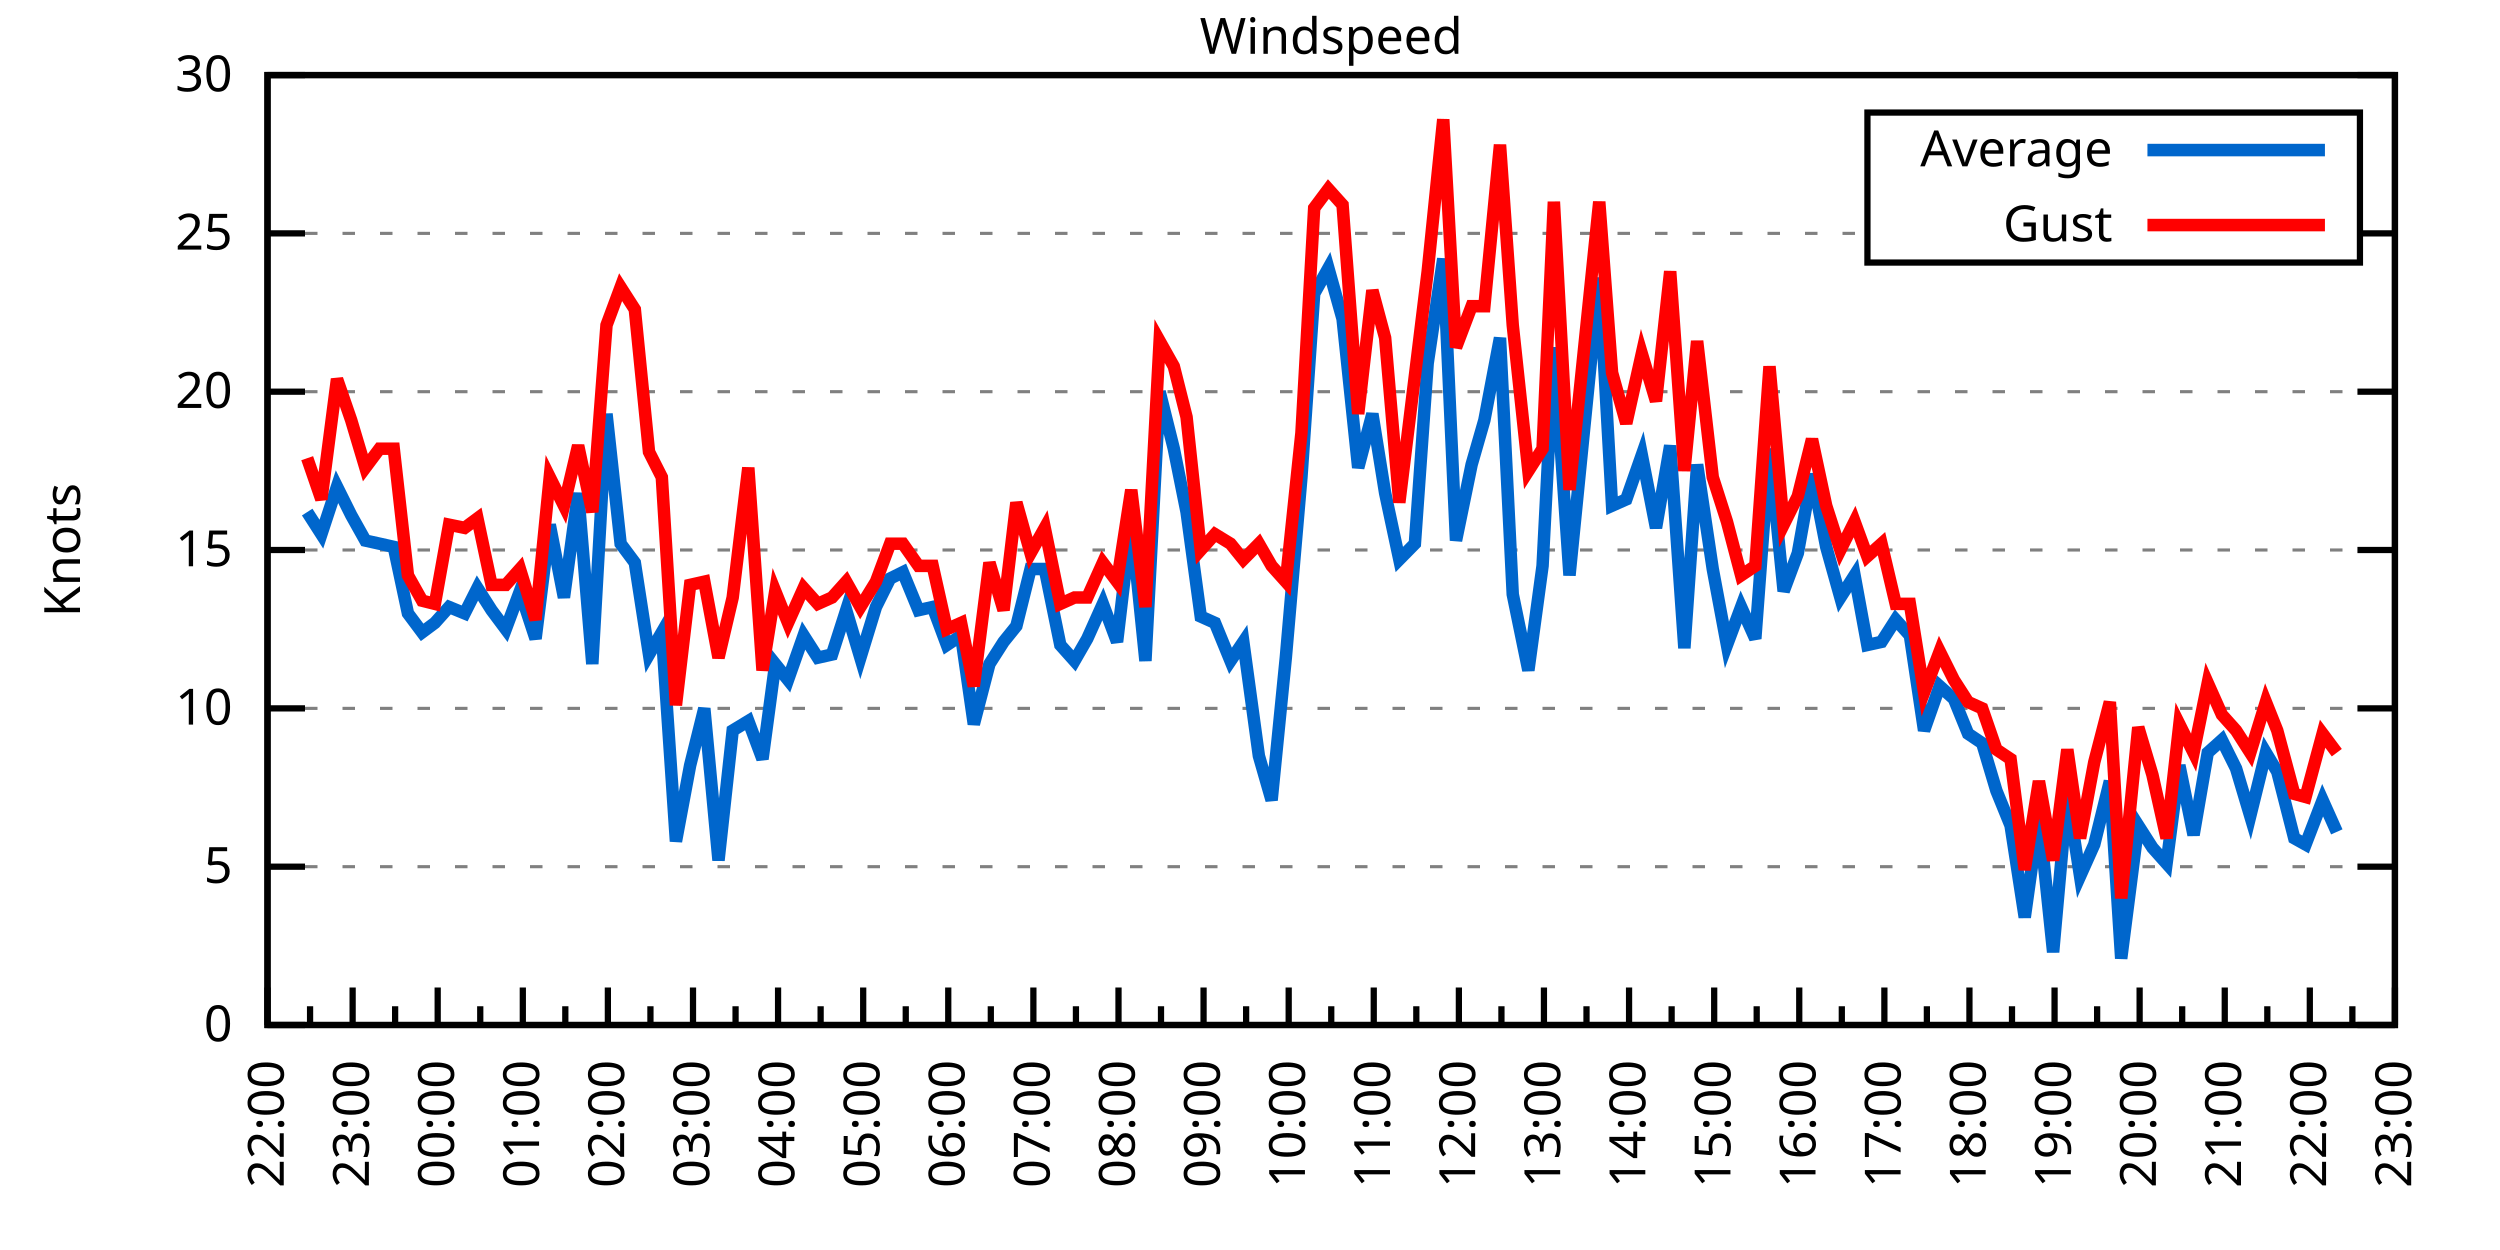
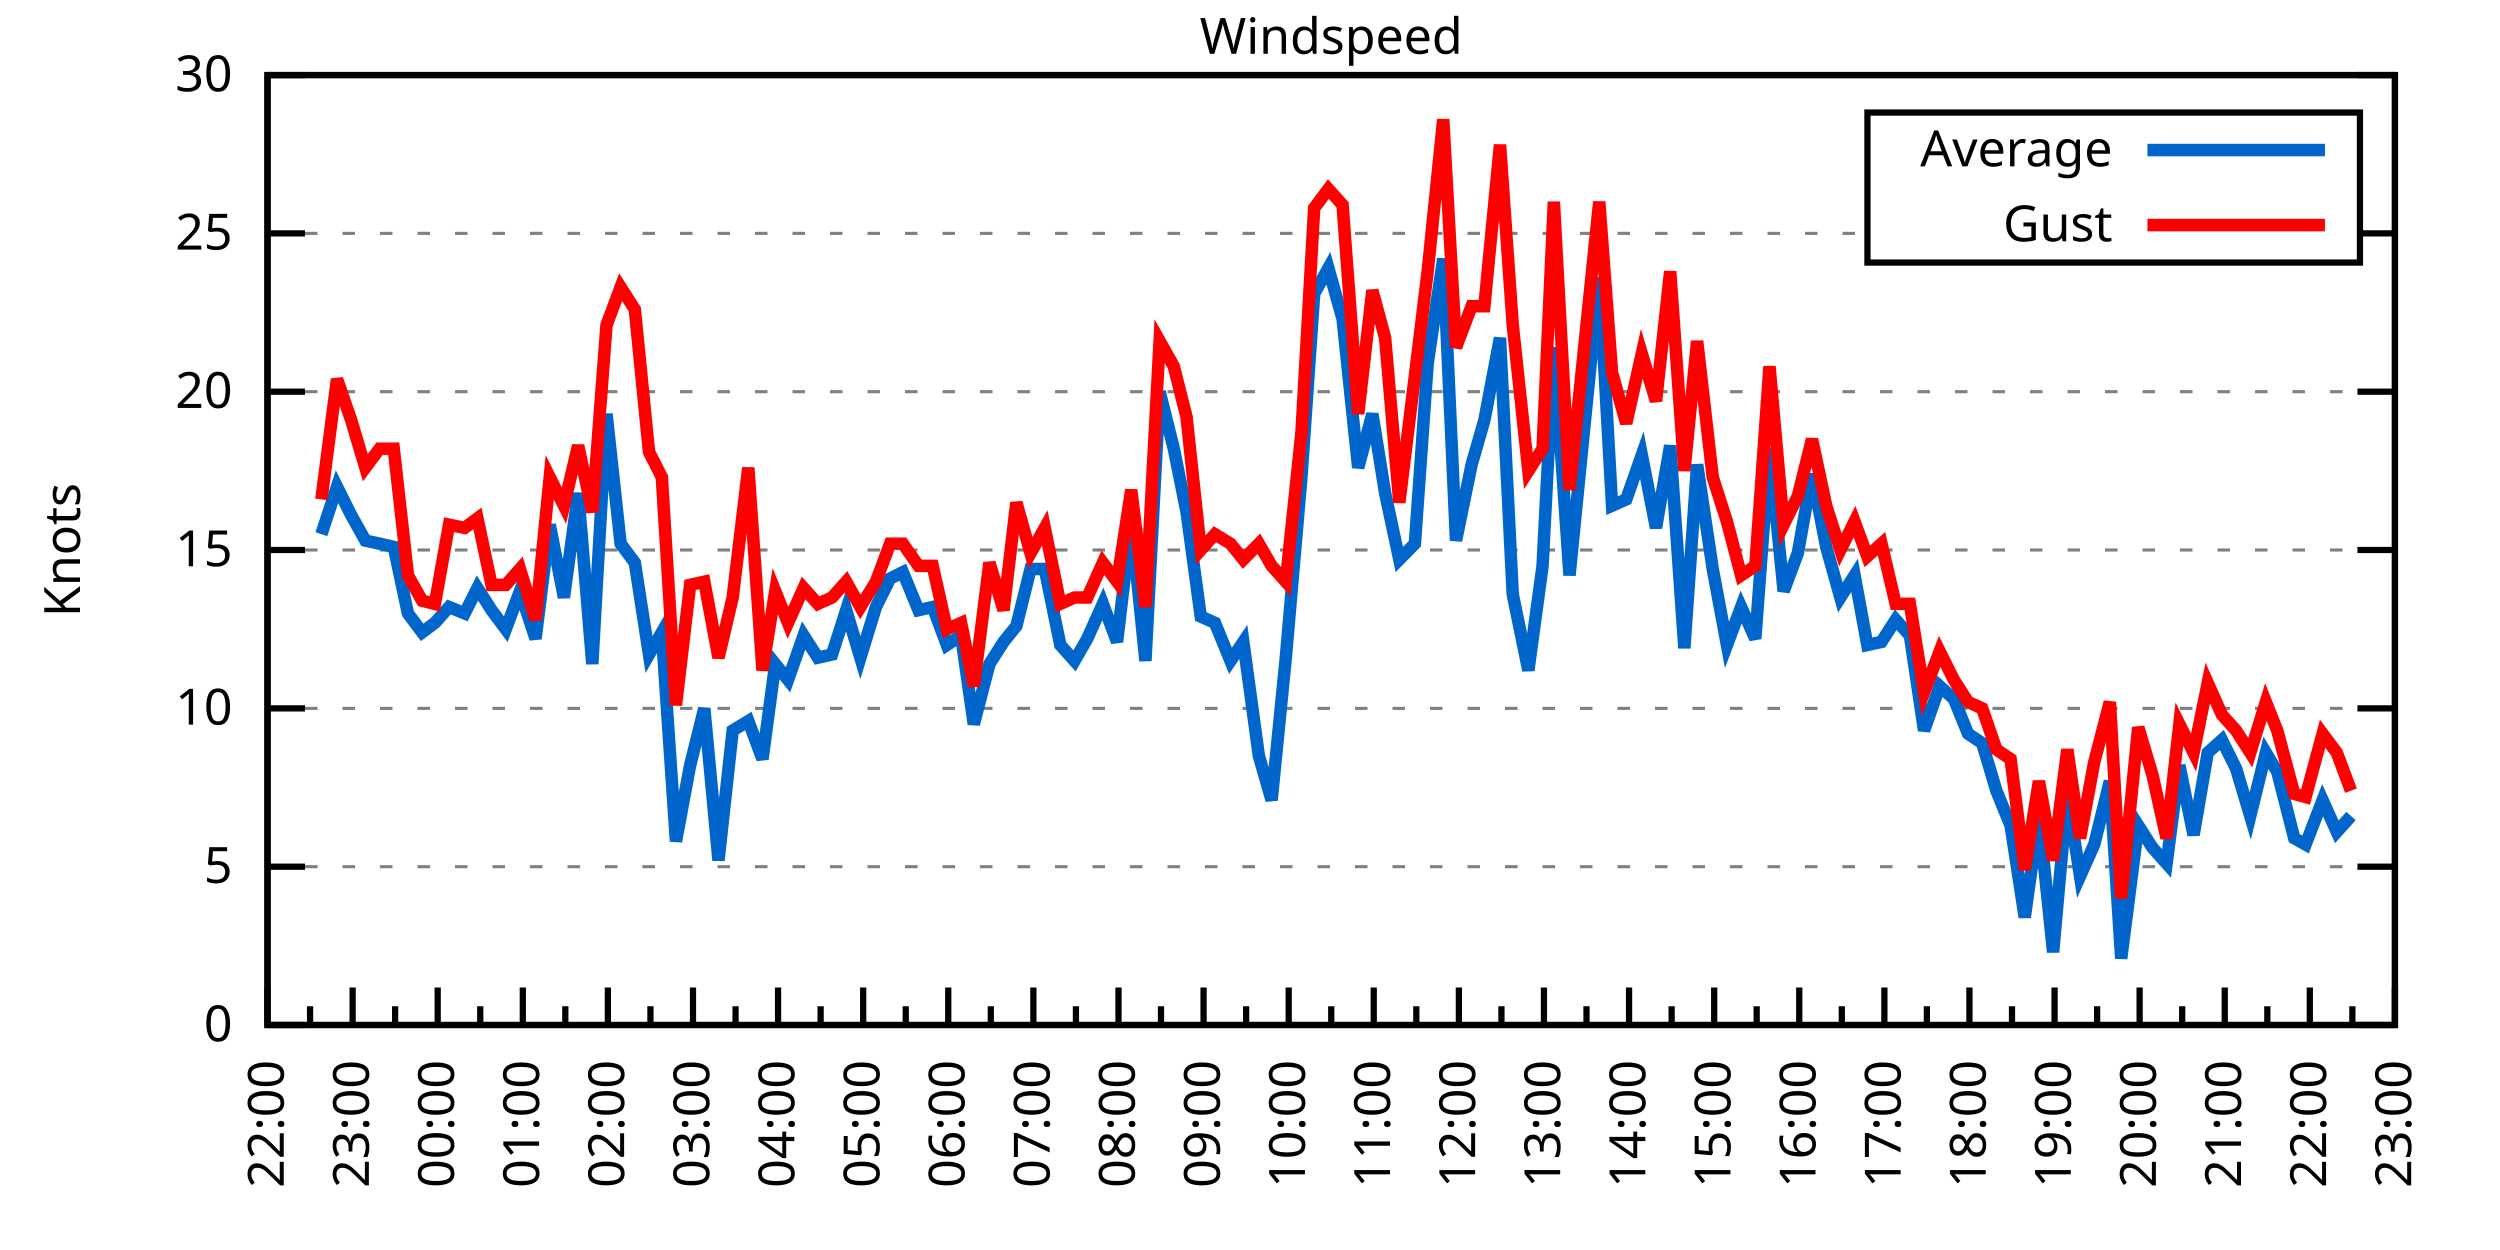
<svg xmlns="http://www.w3.org/2000/svg" xmlns:xlink="http://www.w3.org/1999/xlink" width="400" height="200" viewBox="0 0 400 200">
  <g id="gnuplot_canvas">
    <rect x="0" y="0" width="400" height="200" fill="none" />
    <defs>
      <circle id="gpDot" r="0.5" stroke-width="0.5" stroke="currentColor" />
      <path id="gpPt0" stroke-width="0.333" stroke="currentColor" d="M-1,0 h2 M0,-1 v2" />
      <path id="gpPt1" stroke-width="0.333" stroke="currentColor" d="M-1,-1 L1,1 M1,-1 L-1,1" />
      <path id="gpPt2" stroke-width="0.333" stroke="currentColor" d="M-1,0 L1,0 M0,-1 L0,1 M-1,-1 L1,1 M-1,1 L1,-1" />
      <rect id="gpPt3" stroke-width="0.333" stroke="currentColor" x="-1" y="-1" width="2" height="2" />
      <rect id="gpPt4" stroke-width="0.333" stroke="currentColor" fill="currentColor" x="-1" y="-1" width="2" height="2" />
      <circle id="gpPt5" stroke-width="0.333" stroke="currentColor" cx="0" cy="0" r="1" />
      <use xlink:href="#gpPt5" id="gpPt6" fill="currentColor" stroke="none" />
      <path id="gpPt7" stroke-width="0.333" stroke="currentColor" d="M0,-1.33 L-1.33,0.67 L1.33,0.67 z" />
      <use xlink:href="#gpPt7" id="gpPt8" fill="currentColor" stroke="none" />
      <use xlink:href="#gpPt7" id="gpPt9" stroke="currentColor" transform="rotate(180)" />
      <use xlink:href="#gpPt9" id="gpPt10" fill="currentColor" stroke="none" />
      <use xlink:href="#gpPt3" id="gpPt11" stroke="currentColor" transform="rotate(45)" />
      <use xlink:href="#gpPt11" id="gpPt12" fill="currentColor" stroke="none" />
      <path id="gpPt13" stroke-width="0.333" stroke="currentColor" d="M0,1.330 L1.265,0.411 L0.782,-1.067 L-0.782,-1.076 L-1.265,0.411 z" />
      <use xlink:href="#gpPt13" id="gpPt14" fill="currentColor" stroke="none" />
      <filter id="textbox" filterUnits="objectBoundingBox" x="0" y="0" height="1" width="1">
        <feFlood flood-color="white" flood-opacity="1" result="bgnd" />
        <feComposite in="SourceGraphic" in2="bgnd" operator="atop" />
      </filter>
      <filter id="greybox" filterUnits="objectBoundingBox" x="0" y="0" height="1" width="1">
        <feFlood flood-color="lightgrey" flood-opacity="1" result="grey" />
        <feComposite in="SourceGraphic" in2="grey" operator="atop" />
      </filter>
    </defs>
    <g fill="none" color="white" stroke="currentColor" stroke-width="1.00" stroke-linecap="butt" stroke-linejoin="miter">
</g>
    <g fill="none" color="black" stroke="currentColor" stroke-width="1.00" stroke-linecap="butt" stroke-linejoin="miter">
      <g stroke="none" shape-rendering="crispEdges">
        <polygon fill="rgb(255, 255, 255)" points="42.80,164.00 383.18,164.00 383.18,12.02 42.80,12.02 " />
      </g>
    </g>
    <g fill="none" color="black" stroke="currentColor" stroke-width="1.00" stroke-linecap="butt" stroke-linejoin="miter">
</g>
    <g fill="none" color="black" stroke="black" stroke-width="0.50" stroke-linecap="butt" stroke-linejoin="miter">
</g>
    <g fill="none" color="gray" stroke="currentColor" stroke-width="0.50" stroke-linecap="butt" stroke-linejoin="miter">
      <path stroke="gray" stroke-dasharray="2,4" class="gridline" d="M42.80,164.00 L383.19,164.00  " />
    </g>
    <g fill="none" color="gray" stroke="gray" stroke-width="1.00" stroke-linecap="butt" stroke-linejoin="miter">
</g>
    <g fill="none" color="black" stroke="currentColor" stroke-width="1.00" stroke-linecap="butt" stroke-linejoin="miter">
      <path stroke="black" d="M42.80,164.00 L48.80,164.00 M383.19,164.00 L377.19,164.00  " />
      <g transform="translate(37.20,166.60)" stroke="none" fill="black" font-family="Sans" font-size="8.00" text-anchor="end">
        <text>
          <tspan font-family="Sans"> 0</tspan>
        </text>
      </g>
    </g>
    <g fill="none" color="black" stroke="currentColor" stroke-width="1.00" stroke-linecap="butt" stroke-linejoin="miter">
</g>
    <g fill="none" color="black" stroke="black" stroke-width="0.50" stroke-linecap="butt" stroke-linejoin="miter">
</g>
    <g fill="none" color="gray" stroke="currentColor" stroke-width="0.50" stroke-linecap="butt" stroke-linejoin="miter">
      <path stroke="gray" stroke-dasharray="2,4" class="gridline" d="M42.80,138.67 L383.19,138.67  " />
    </g>
    <g fill="none" color="gray" stroke="gray" stroke-width="1.00" stroke-linecap="butt" stroke-linejoin="miter">
</g>
    <g fill="none" color="black" stroke="currentColor" stroke-width="1.00" stroke-linecap="butt" stroke-linejoin="miter">
      <path stroke="black" d="M42.80,138.67 L48.80,138.67 M383.19,138.67 L377.19,138.67  " />
      <g transform="translate(37.20,141.27)" stroke="none" fill="black" font-family="Sans" font-size="8.00" text-anchor="end">
        <text>
          <tspan font-family="Sans"> 5</tspan>
        </text>
      </g>
    </g>
    <g fill="none" color="black" stroke="currentColor" stroke-width="1.00" stroke-linecap="butt" stroke-linejoin="miter">
</g>
    <g fill="none" color="black" stroke="black" stroke-width="0.50" stroke-linecap="butt" stroke-linejoin="miter">
</g>
    <g fill="none" color="gray" stroke="currentColor" stroke-width="0.50" stroke-linecap="butt" stroke-linejoin="miter">
      <path stroke="gray" stroke-dasharray="2,4" class="gridline" d="M42.80,113.34 L383.19,113.34  " />
    </g>
    <g fill="none" color="gray" stroke="gray" stroke-width="1.00" stroke-linecap="butt" stroke-linejoin="miter">
</g>
    <g fill="none" color="black" stroke="currentColor" stroke-width="1.00" stroke-linecap="butt" stroke-linejoin="miter">
      <path stroke="black" d="M42.80,113.34 L48.80,113.34 M383.19,113.34 L377.19,113.34  " />
      <g transform="translate(37.20,115.94)" stroke="none" fill="black" font-family="Sans" font-size="8.00" text-anchor="end">
        <text>
          <tspan font-family="Sans"> 10</tspan>
        </text>
      </g>
    </g>
    <g fill="none" color="black" stroke="currentColor" stroke-width="1.00" stroke-linecap="butt" stroke-linejoin="miter">
</g>
    <g fill="none" color="black" stroke="black" stroke-width="0.50" stroke-linecap="butt" stroke-linejoin="miter">
</g>
    <g fill="none" color="gray" stroke="currentColor" stroke-width="0.50" stroke-linecap="butt" stroke-linejoin="miter">
      <path stroke="gray" stroke-dasharray="2,4" class="gridline" d="M42.80,88.00 L383.19,88.00  " />
    </g>
    <g fill="none" color="gray" stroke="gray" stroke-width="1.00" stroke-linecap="butt" stroke-linejoin="miter">
</g>
    <g fill="none" color="black" stroke="currentColor" stroke-width="1.00" stroke-linecap="butt" stroke-linejoin="miter">
      <path stroke="black" d="M42.80,88.00 L48.80,88.00 M383.19,88.00 L377.19,88.00  " />
      <g transform="translate(37.20,90.60)" stroke="none" fill="black" font-family="Sans" font-size="8.00" text-anchor="end">
        <text>
          <tspan font-family="Sans"> 15</tspan>
        </text>
      </g>
    </g>
    <g fill="none" color="black" stroke="currentColor" stroke-width="1.00" stroke-linecap="butt" stroke-linejoin="miter">
</g>
    <g fill="none" color="black" stroke="black" stroke-width="0.50" stroke-linecap="butt" stroke-linejoin="miter">
</g>
    <g fill="none" color="gray" stroke="currentColor" stroke-width="0.50" stroke-linecap="butt" stroke-linejoin="miter">
      <path stroke="gray" stroke-dasharray="2,4" class="gridline" d="M42.80,62.67 L383.19,62.67  " />
    </g>
    <g fill="none" color="gray" stroke="gray" stroke-width="1.00" stroke-linecap="butt" stroke-linejoin="miter">
</g>
    <g fill="none" color="black" stroke="currentColor" stroke-width="1.00" stroke-linecap="butt" stroke-linejoin="miter">
      <path stroke="black" d="M42.80,62.67 L48.80,62.67 M383.19,62.67 L377.19,62.67  " />
      <g transform="translate(37.20,65.27)" stroke="none" fill="black" font-family="Sans" font-size="8.00" text-anchor="end">
        <text>
          <tspan font-family="Sans"> 20</tspan>
        </text>
      </g>
    </g>
    <g fill="none" color="black" stroke="currentColor" stroke-width="1.00" stroke-linecap="butt" stroke-linejoin="miter">
</g>
    <g fill="none" color="black" stroke="black" stroke-width="0.50" stroke-linecap="butt" stroke-linejoin="miter">
</g>
    <g fill="none" color="gray" stroke="currentColor" stroke-width="0.50" stroke-linecap="butt" stroke-linejoin="miter">
      <path stroke="gray" stroke-dasharray="2,4" class="gridline" d="M42.80,37.34 L298.79,37.34 M377.59,37.34 L383.19,37.34  " />
    </g>
    <g fill="none" color="gray" stroke="gray" stroke-width="1.00" stroke-linecap="butt" stroke-linejoin="miter">
</g>
    <g fill="none" color="black" stroke="currentColor" stroke-width="1.00" stroke-linecap="butt" stroke-linejoin="miter">
      <path stroke="black" d="M42.80,37.34 L48.80,37.34 M383.19,37.34 L377.19,37.34  " />
      <g transform="translate(37.20,39.94)" stroke="none" fill="black" font-family="Sans" font-size="8.00" text-anchor="end">
        <text>
          <tspan font-family="Sans"> 25</tspan>
        </text>
      </g>
    </g>
    <g fill="none" color="black" stroke="currentColor" stroke-width="1.00" stroke-linecap="butt" stroke-linejoin="miter">
</g>
    <g fill="none" color="black" stroke="black" stroke-width="0.50" stroke-linecap="butt" stroke-linejoin="miter">
</g>
    <g fill="none" color="gray" stroke="currentColor" stroke-width="0.50" stroke-linecap="butt" stroke-linejoin="miter">
      <path stroke="gray" stroke-dasharray="2,4" class="gridline" d="M42.80,12.01 L383.19,12.01  " />
    </g>
    <g fill="none" color="gray" stroke="gray" stroke-width="1.00" stroke-linecap="butt" stroke-linejoin="miter">
</g>
    <g fill="none" color="black" stroke="currentColor" stroke-width="1.00" stroke-linecap="butt" stroke-linejoin="miter">
      <path stroke="black" d="M42.80,12.01 L48.80,12.01 M383.19,12.01 L377.19,12.01  " />
      <g transform="translate(37.20,14.61)" stroke="none" fill="black" font-family="Sans" font-size="8.00" text-anchor="end">
        <text>
          <tspan font-family="Sans"> 30</tspan>
        </text>
      </g>
    </g>
    <g fill="none" color="black" stroke="currentColor" stroke-width="1.00" stroke-linecap="butt" stroke-linejoin="miter">
      <path stroke="black" d="M42.80,164.00 L42.80,158.00  " />
      <g transform="translate(45.40,169.60) rotate(270)" stroke="none" fill="black" font-family="Sans" font-size="8.00" text-anchor="end">
        <text>
          <tspan font-family="Sans">22:00</tspan>
        </text>
      </g>
    </g>
    <g fill="none" color="black" stroke="currentColor" stroke-width="1.00" stroke-linecap="butt" stroke-linejoin="miter">
      <path stroke="black" d="M49.61,164.00 L49.61,161.00 M56.42,164.00 L56.42,158.00  " />
      <g transform="translate(59.02,169.60) rotate(270)" stroke="none" fill="black" font-family="Sans" font-size="8.00" text-anchor="end">
        <text>
          <tspan font-family="Sans">23:00</tspan>
        </text>
      </g>
    </g>
    <g fill="none" color="black" stroke="currentColor" stroke-width="1.00" stroke-linecap="butt" stroke-linejoin="miter">
      <path stroke="black" d="M63.22,164.00 L63.22,161.00 M70.03,164.00 L70.03,158.00  " />
      <g transform="translate(72.63,169.60) rotate(270)" stroke="none" fill="black" font-family="Sans" font-size="8.00" text-anchor="end">
        <text>
          <tspan font-family="Sans">00:00</tspan>
        </text>
      </g>
    </g>
    <g fill="none" color="black" stroke="currentColor" stroke-width="1.00" stroke-linecap="butt" stroke-linejoin="miter">
      <path stroke="black" d="M76.84,164.00 L76.84,161.00 M83.65,164.00 L83.65,158.00  " />
      <g transform="translate(86.25,169.60) rotate(270)" stroke="none" fill="black" font-family="Sans" font-size="8.00" text-anchor="end">
        <text>
          <tspan font-family="Sans">01:00</tspan>
        </text>
      </g>
    </g>
    <g fill="none" color="black" stroke="currentColor" stroke-width="1.00" stroke-linecap="butt" stroke-linejoin="miter">
      <path stroke="black" d="M90.45,164.00 L90.45,161.00 M97.26,164.00 L97.26,158.00  " />
      <g transform="translate(99.86,169.60) rotate(270)" stroke="none" fill="black" font-family="Sans" font-size="8.00" text-anchor="end">
        <text>
          <tspan font-family="Sans">02:00</tspan>
        </text>
      </g>
    </g>
    <g fill="none" color="black" stroke="currentColor" stroke-width="1.00" stroke-linecap="butt" stroke-linejoin="miter">
      <path stroke="black" d="M104.07,164.00 L104.07,161.00 M110.88,164.00 L110.88,158.00  " />
      <g transform="translate(113.48,169.60) rotate(270)" stroke="none" fill="black" font-family="Sans" font-size="8.00" text-anchor="end">
        <text>
          <tspan font-family="Sans">03:00</tspan>
        </text>
      </g>
    </g>
    <g fill="none" color="black" stroke="currentColor" stroke-width="1.00" stroke-linecap="butt" stroke-linejoin="miter">
      <path stroke="black" d="M117.69,164.00 L117.69,161.00 M124.49,164.00 L124.49,158.00  " />
      <g transform="translate(127.09,169.60) rotate(270)" stroke="none" fill="black" font-family="Sans" font-size="8.00" text-anchor="end">
        <text>
          <tspan font-family="Sans">04:00</tspan>
        </text>
      </g>
    </g>
    <g fill="none" color="black" stroke="currentColor" stroke-width="1.00" stroke-linecap="butt" stroke-linejoin="miter">
      <path stroke="black" d="M131.30,164.00 L131.30,161.00 M138.11,164.00 L138.11,158.00  " />
      <g transform="translate(140.71,169.60) rotate(270)" stroke="none" fill="black" font-family="Sans" font-size="8.00" text-anchor="end">
        <text>
          <tspan font-family="Sans">05:00</tspan>
        </text>
      </g>
    </g>
    <g fill="none" color="black" stroke="currentColor" stroke-width="1.00" stroke-linecap="butt" stroke-linejoin="miter">
      <path stroke="black" d="M144.92,164.00 L144.92,161.00 M151.72,164.00 L151.72,158.00  " />
      <g transform="translate(154.32,169.60) rotate(270)" stroke="none" fill="black" font-family="Sans" font-size="8.00" text-anchor="end">
        <text>
          <tspan font-family="Sans">06:00</tspan>
        </text>
      </g>
    </g>
    <g fill="none" color="black" stroke="currentColor" stroke-width="1.00" stroke-linecap="butt" stroke-linejoin="miter">
      <path stroke="black" d="M158.53,164.00 L158.53,161.00 M165.34,164.00 L165.34,158.00  " />
      <g transform="translate(167.94,169.60) rotate(270)" stroke="none" fill="black" font-family="Sans" font-size="8.00" text-anchor="end">
        <text>
          <tspan font-family="Sans">07:00</tspan>
        </text>
      </g>
    </g>
    <g fill="none" color="black" stroke="currentColor" stroke-width="1.00" stroke-linecap="butt" stroke-linejoin="miter">
      <path stroke="black" d="M172.15,164.00 L172.15,161.00 M178.96,164.00 L178.96,158.00  " />
      <g transform="translate(181.56,169.60) rotate(270)" stroke="none" fill="black" font-family="Sans" font-size="8.00" text-anchor="end">
        <text>
          <tspan font-family="Sans">08:00</tspan>
        </text>
      </g>
    </g>
    <g fill="none" color="black" stroke="currentColor" stroke-width="1.00" stroke-linecap="butt" stroke-linejoin="miter">
      <path stroke="black" d="M185.76,164.00 L185.76,161.00 M192.57,164.00 L192.57,158.00  " />
      <g transform="translate(195.17,169.60) rotate(270)" stroke="none" fill="black" font-family="Sans" font-size="8.00" text-anchor="end">
        <text>
          <tspan font-family="Sans">09:00</tspan>
        </text>
      </g>
    </g>
    <g fill="none" color="black" stroke="currentColor" stroke-width="1.00" stroke-linecap="butt" stroke-linejoin="miter">
      <path stroke="black" d="M199.38,164.00 L199.38,161.00 M206.19,164.00 L206.19,158.00  " />
      <g transform="translate(208.79,169.60) rotate(270)" stroke="none" fill="black" font-family="Sans" font-size="8.00" text-anchor="end">
        <text>
          <tspan font-family="Sans">10:00</tspan>
        </text>
      </g>
    </g>
    <g fill="none" color="black" stroke="currentColor" stroke-width="1.00" stroke-linecap="butt" stroke-linejoin="miter">
      <path stroke="black" d="M213.00,164.00 L213.00,161.00 M219.80,164.00 L219.80,158.00  " />
      <g transform="translate(222.40,169.60) rotate(270)" stroke="none" fill="black" font-family="Sans" font-size="8.00" text-anchor="end">
        <text>
          <tspan font-family="Sans">11:00</tspan>
        </text>
      </g>
    </g>
    <g fill="none" color="black" stroke="currentColor" stroke-width="1.00" stroke-linecap="butt" stroke-linejoin="miter">
      <path stroke="black" d="M226.61,164.00 L226.61,161.00 M233.42,164.00 L233.42,158.00  " />
      <g transform="translate(236.02,169.60) rotate(270)" stroke="none" fill="black" font-family="Sans" font-size="8.00" text-anchor="end">
        <text>
          <tspan font-family="Sans">12:00</tspan>
        </text>
      </g>
    </g>
    <g fill="none" color="black" stroke="currentColor" stroke-width="1.00" stroke-linecap="butt" stroke-linejoin="miter">
      <path stroke="black" d="M240.23,164.00 L240.23,161.00 M247.03,164.00 L247.03,158.00  " />
      <g transform="translate(249.63,169.60) rotate(270)" stroke="none" fill="black" font-family="Sans" font-size="8.00" text-anchor="end">
        <text>
          <tspan font-family="Sans">13:00</tspan>
        </text>
      </g>
    </g>
    <g fill="none" color="black" stroke="currentColor" stroke-width="1.00" stroke-linecap="butt" stroke-linejoin="miter">
      <path stroke="black" d="M253.84,164.00 L253.84,161.00 M260.65,164.00 L260.65,158.00  " />
      <g transform="translate(263.25,169.60) rotate(270)" stroke="none" fill="black" font-family="Sans" font-size="8.00" text-anchor="end">
        <text>
          <tspan font-family="Sans">14:00</tspan>
        </text>
      </g>
    </g>
    <g fill="none" color="black" stroke="currentColor" stroke-width="1.00" stroke-linecap="butt" stroke-linejoin="miter">
      <path stroke="black" d="M267.46,164.00 L267.46,161.00 M274.27,164.00 L274.27,158.00  " />
      <g transform="translate(276.87,169.60) rotate(270)" stroke="none" fill="black" font-family="Sans" font-size="8.00" text-anchor="end">
        <text>
          <tspan font-family="Sans">15:00</tspan>
        </text>
      </g>
    </g>
    <g fill="none" color="black" stroke="currentColor" stroke-width="1.00" stroke-linecap="butt" stroke-linejoin="miter">
      <path stroke="black" d="M281.07,164.00 L281.07,161.00 M287.88,164.00 L287.88,158.00  " />
      <g transform="translate(290.48,169.60) rotate(270)" stroke="none" fill="black" font-family="Sans" font-size="8.00" text-anchor="end">
        <text>
          <tspan font-family="Sans">16:00</tspan>
        </text>
      </g>
    </g>
    <g fill="none" color="black" stroke="currentColor" stroke-width="1.00" stroke-linecap="butt" stroke-linejoin="miter">
      <path stroke="black" d="M294.69,164.00 L294.69,161.00 M301.50,164.00 L301.50,158.00  " />
      <g transform="translate(304.10,169.60) rotate(270)" stroke="none" fill="black" font-family="Sans" font-size="8.00" text-anchor="end">
        <text>
          <tspan font-family="Sans">17:00</tspan>
        </text>
      </g>
    </g>
    <g fill="none" color="black" stroke="currentColor" stroke-width="1.00" stroke-linecap="butt" stroke-linejoin="miter">
      <path stroke="black" d="M308.30,164.00 L308.30,161.00 M315.11,164.00 L315.11,158.00  " />
      <g transform="translate(317.71,169.60) rotate(270)" stroke="none" fill="black" font-family="Sans" font-size="8.00" text-anchor="end">
        <text>
          <tspan font-family="Sans">18:00</tspan>
        </text>
      </g>
    </g>
    <g fill="none" color="black" stroke="currentColor" stroke-width="1.00" stroke-linecap="butt" stroke-linejoin="miter">
      <path stroke="black" d="M321.92,164.00 L321.92,161.00 M328.73,164.00 L328.73,158.00  " />
      <g transform="translate(331.33,169.60) rotate(270)" stroke="none" fill="black" font-family="Sans" font-size="8.00" text-anchor="end">
        <text>
          <tspan font-family="Sans">19:00</tspan>
        </text>
      </g>
    </g>
    <g fill="none" color="black" stroke="currentColor" stroke-width="1.00" stroke-linecap="butt" stroke-linejoin="miter">
      <path stroke="black" d="M335.54,164.00 L335.54,161.00 M342.34,164.00 L342.34,158.00  " />
      <g transform="translate(344.94,169.60) rotate(270)" stroke="none" fill="black" font-family="Sans" font-size="8.00" text-anchor="end">
        <text>
          <tspan font-family="Sans">20:00</tspan>
        </text>
      </g>
    </g>
    <g fill="none" color="black" stroke="currentColor" stroke-width="1.00" stroke-linecap="butt" stroke-linejoin="miter">
      <path stroke="black" d="M349.15,164.00 L349.15,161.00 M355.96,164.00 L355.96,158.00  " />
      <g transform="translate(358.56,169.60) rotate(270)" stroke="none" fill="black" font-family="Sans" font-size="8.00" text-anchor="end">
        <text>
          <tspan font-family="Sans">21:00</tspan>
        </text>
      </g>
    </g>
    <g fill="none" color="black" stroke="currentColor" stroke-width="1.00" stroke-linecap="butt" stroke-linejoin="miter">
      <path stroke="black" d="M362.77,164.00 L362.77,161.00 M369.57,164.00 L369.57,158.00  " />
      <g transform="translate(372.17,169.60) rotate(270)" stroke="none" fill="black" font-family="Sans" font-size="8.00" text-anchor="end">
        <text>
          <tspan font-family="Sans">22:00</tspan>
        </text>
      </g>
    </g>
    <g fill="none" color="black" stroke="currentColor" stroke-width="1.00" stroke-linecap="butt" stroke-linejoin="miter">
      <path stroke="black" d="M376.38,164.00 L376.38,161.00 M383.19,164.00 L383.19,158.00  " />
      <g transform="translate(385.79,169.60) rotate(270)" stroke="none" fill="black" font-family="Sans" font-size="8.00" text-anchor="end">
        <text>
          <tspan font-family="Sans">23:00</tspan>
        </text>
      </g>
    </g>
    <g fill="none" color="black" stroke="currentColor" stroke-width="1.00" stroke-linecap="butt" stroke-linejoin="miter">
</g>
    <g fill="none" color="black" stroke="currentColor" stroke-width="1.00" stroke-linecap="butt" stroke-linejoin="miter">
      <path stroke="black" d="M42.80,12.01 L42.80,164.00 L383.19,164.00 L383.19,12.01 L42.80,12.01 Z  " />
    </g>
    <g fill="none" color="black" stroke="currentColor" stroke-width="1.00" stroke-linecap="butt" stroke-linejoin="miter">
      <g transform="translate(12.80,88.01) rotate(270)" stroke="none" fill="black" font-family="Sans" font-size="8.00" text-anchor="middle">
        <text>
          <tspan font-family="Sans">Knots</tspan>
        </text>
      </g>
    </g>
    <g fill="none" color="black" stroke="currentColor" stroke-width="1.00" stroke-linecap="butt" stroke-linejoin="miter">
</g>
    <g fill="none" color="black" stroke="currentColor" stroke-width="1.00" stroke-linecap="butt" stroke-linejoin="miter">
      <path stroke="black" d="M298.79,42.01 L298.79,18.01 L377.59,18.01 L377.59,42.01 L298.79,42.01 Z  " />
    </g>
    <g id="Windspeed_plot_1">
      <g fill="none" color="white" stroke="black" stroke-width="2.00" stroke-linecap="butt" stroke-linejoin="miter">
</g>
      <g fill="none" color="black" stroke="currentColor" stroke-width="2.00" stroke-linecap="butt" stroke-linejoin="miter">
        <g transform="translate(337.99,26.61)" stroke="none" fill="black" font-family="Sans" font-size="8.00" text-anchor="end">
          <text>
            <tspan font-family="Sans">Average</tspan>
          </text>
        </g>
      </g>
      <g fill="none" color="black" stroke="currentColor" stroke-width="2.00" stroke-linecap="butt" stroke-linejoin="miter">
-         <path stroke="rgb(  0, 102, 204)" d="M343.59,24.01 L371.99,24.01 M49.15,81.93 L51.42,85.47 L53.92,77.87 L56.19,82.43 L58.46,86.49 L60.73,86.99   L63.00,87.50 L65.27,98.14 L67.54,101.18 L69.58,99.66 L71.85,97.12 L74.34,98.14 L76.39,94.08 L78.65,97.63   L80.92,100.67 L83.19,94.59 L85.69,102.19 L87.96,83.95 L90.23,95.60 L92.50,78.89 L94.77,106.24 L97.04,66.22   L99.30,86.99 L101.57,90.03 L103.84,104.72 L105.89,101.18 L108.15,134.62 L110.42,122.46 L112.69,113.34 L114.96,137.66   L117.23,116.88 L119.73,115.36 L122.00,121.44 L124.04,106.24 L126.08,108.78 L128.58,101.68 L130.85,105.23 L133.12,104.72   L135.39,97.63 L137.66,105.23 L140.15,97.12 L142.42,92.56 L144.46,91.55 L146.96,97.63 L149.23,97.12 L151.50,103.20   L153.77,101.68 L155.81,115.87 L158.31,106.24 L160.57,102.70 L162.62,100.16 L164.89,91.04 L167.16,91.04 L169.65,103.20   L171.92,105.74 L173.96,102.19 L176.46,96.62 L178.73,102.70 L181.00,83.45 L183.27,105.74 L185.54,62.67 L187.81,71.79   L189.85,81.93 L192.12,98.64 L194.39,99.66 L196.88,105.74 L198.93,102.70 L201.42,120.94 L203.46,128.03 L205.73,105.23   L208.23,76.35 L210.27,46.97 L212.54,42.91 L214.81,51.02 L217.31,74.83 L219.58,66.22 L221.62,78.89 L223.89,89.52   L226.38,86.99 L228.43,58.11 L230.92,41.39 L232.96,86.49 L235.46,74.33 L237.50,67.23 L240.00,54.06 L242.04,95.10   L244.54,107.26 L246.81,90.54 L248.62,55.58 L251.12,92.06 L255.88,44.43 L257.93,80.91 L260.20,79.90 L262.69,72.81   L264.96,84.46 L267.23,71.29 L269.50,103.71 L271.54,74.33 L274.04,91.04 L276.31,103.20 L278.58,97.12 L280.85,102.19   L283.12,71.79 L285.38,94.59 L287.65,88.51 L289.92,75.85 L292.19,87.50 L294.46,95.60 L296.73,92.06 L298.77,103.20   L301.04,102.70 L303.31,99.15 L305.58,101.68 L307.85,116.88 L310.35,109.79 L312.62,111.82 L314.89,117.39 L317.15,118.91   L319.42,126.51 L321.69,132.08 L323.96,146.77 L326.23,130.56 L328.50,152.35 L330.77,127.02 L332.81,140.19 L335.08,135.12   L337.58,124.99 L339.39,153.36 L342.12,132.08 L344.39,135.63 L346.65,138.16 L348.70,122.46 L350.97,133.60 L353.24,120.43   L355.50,118.40 L357.77,122.96 L360.04,130.56 L362.54,120.43 L364.36,123.47 L367.08,134.11 L368.89,135.12 L371.62,128.03   L373.89,133.10  " />
+         <path stroke="rgb(  0, 102, 204)" d="M343.59,24.01 L371.99,24.01 M51.42,85.47 L53.92,77.87 L56.19,82.43 L58.46,86.49 L60.73,86.99 L63.00,87.50   L65.27,98.14 L67.54,101.18 L69.58,99.66 L71.85,97.12 L74.34,98.14 L76.39,94.08 L78.65,97.63 L80.92,100.67   L83.19,94.59 L85.69,102.19 L87.96,83.95 L90.23,95.60 L92.50,78.89 L94.77,106.24 L97.04,66.22 L99.30,86.99   L101.57,90.03 L103.84,104.72 L105.89,101.18 L108.15,134.62 L110.42,122.46 L112.69,113.34 L114.96,137.66 L117.23,116.88   L119.73,115.36 L122.00,121.44 L124.04,106.24 L126.08,108.78 L128.58,101.68 L130.85,105.23 L133.12,104.72 L135.39,97.63   L137.66,105.23 L140.15,97.12 L142.42,92.56 L144.46,91.55 L146.96,97.63 L149.23,97.12 L151.50,103.20 L153.77,101.68   L155.81,115.87 L158.31,106.24 L160.57,102.70 L162.62,100.16 L164.89,91.04 L167.16,91.04 L169.65,103.20 L171.92,105.74   L173.96,102.19 L176.46,96.62 L178.73,102.70 L181.00,83.45 L183.27,105.74 L185.54,62.67 L187.81,71.79 L189.85,81.93   L192.12,98.64 L194.39,99.66 L196.88,105.74 L198.93,102.70 L201.42,120.94 L203.46,128.03 L205.73,105.23 L208.23,76.35   L210.27,46.97 L212.54,42.91 L214.81,51.02 L217.31,74.83 L219.58,66.22 L221.62,78.89 L223.89,89.52 L226.38,86.99   L228.43,58.11 L230.92,41.39 L232.96,86.49 L235.46,74.33 L237.50,67.23 L240.00,54.06 L242.04,95.10 L244.54,107.26   L246.81,90.54 L248.62,55.58 L251.12,92.06 L255.88,44.43 L257.93,80.91 L260.20,79.90 L262.69,72.81 L264.96,84.46   L267.23,71.29 L269.50,103.71 L271.54,74.33 L274.04,91.04 L276.31,103.20 L278.58,97.12 L280.85,102.19 L283.12,71.79   L285.38,94.59 L287.65,88.51 L289.92,75.85 L292.19,87.50 L294.46,95.60 L296.73,92.06 L298.77,103.20 L301.04,102.70   L303.31,99.15 L305.58,101.68 L307.85,116.88 L310.35,109.79 L312.62,111.82 L314.89,117.39 L317.15,118.91 L319.42,126.51   L321.69,132.08 L323.96,146.77 L326.23,130.56 L328.50,152.35 L330.77,127.02 L332.81,140.19 L335.08,135.12 L337.58,124.99   L339.39,153.36 L342.12,132.08 L344.39,135.63 L346.65,138.16 L348.70,122.46 L350.97,133.60 L353.24,120.43 L355.50,118.40   L357.77,122.96 L360.04,130.56 L362.54,120.43 L364.36,123.47 L367.08,134.11 L368.89,135.12 L371.62,128.03 L373.89,133.10   L376.16,130.56  " />
      </g>
    </g>
    <g id="Windspeed_plot_2">
      <g fill="none" color="black" stroke="currentColor" stroke-width="2.00" stroke-linecap="butt" stroke-linejoin="miter">
        <g transform="translate(337.99,38.61)" stroke="none" fill="black" font-family="Sans" font-size="8.00" text-anchor="end">
          <text>
            <tspan font-family="Sans">Gust</tspan>
          </text>
        </g>
      </g>
      <g fill="none" color="black" stroke="currentColor" stroke-width="2.00" stroke-linecap="butt" stroke-linejoin="miter">
-         <path stroke="rgb(255,   0,   0)" d="M343.59,36.01 L371.99,36.01 M49.15,73.31 L51.42,79.90 L53.92,60.65 L56.19,67.23 L58.46,74.83 L60.73,71.79   L63.00,71.79 L65.27,92.06 L67.54,96.11 L69.58,96.62 L71.85,83.95 L74.34,84.46 L76.39,82.94 L78.65,93.58   L80.92,93.58 L83.19,91.04 L85.69,99.15 L87.96,76.35 L90.23,80.91 L92.50,71.29 L94.77,81.93 L97.04,52.03   L99.30,45.95 L101.57,49.50 L103.84,72.30 L105.89,76.35 L108.15,112.83 L110.42,93.58 L112.69,93.07 L114.96,105.23   L117.23,95.60 L119.73,74.83 L122.00,107.26 L124.04,94.59 L126.08,99.66 L128.58,94.08 L130.85,96.62 L133.12,95.60   L135.39,93.07 L137.66,97.12 L140.15,93.07 L142.42,86.99 L144.46,86.99 L146.96,90.54 L149.23,90.54 L151.50,100.67   L153.77,99.66 L155.81,109.79 L158.31,90.03 L160.57,97.63 L162.62,80.41 L164.89,88.51 L167.16,84.46 L169.65,96.62   L171.92,95.60 L173.96,95.60 L176.46,90.03 L178.73,93.07 L181.00,78.38 L183.27,97.12 L185.54,54.57 L187.81,58.62   L189.85,66.73 L192.12,88.00 L194.39,85.47 L196.88,86.99 L198.93,89.52 L201.42,86.99 L203.46,90.54 L205.73,93.07   L208.23,69.26 L210.27,33.29 L212.54,30.25 L214.81,32.78 L217.31,66.22 L219.58,46.46 L221.62,54.06 L223.89,80.41   L226.38,60.14 L228.43,43.42 L230.92,19.10 L232.96,55.58 L235.46,48.99 L237.50,48.99 L240.00,23.16 L242.04,52.03   L244.54,75.34 L246.81,71.79 L248.62,32.28 L251.12,78.38 L255.88,32.28 L257.93,59.63 L260.20,67.74 L262.69,56.59   L264.96,64.19 L267.23,43.42 L269.50,75.34 L271.54,54.57 L274.04,76.35 L276.31,83.45 L278.58,92.06 L280.85,90.54   L283.12,58.62 L285.38,83.95 L287.65,79.39 L289.92,70.27 L292.19,80.91 L294.46,88.00 L296.73,83.45 L298.77,89.02   L301.04,86.99 L303.31,96.62 L305.58,96.62 L307.85,110.80 L310.35,104.22 L312.62,108.78 L314.89,112.32 L317.15,113.34   L319.42,119.92 L321.69,121.44 L323.96,139.17 L326.23,124.99 L328.50,137.66 L330.77,119.92 L332.81,134.11 L335.08,121.95   L337.58,112.32 L339.39,143.73 L342.12,116.38 L344.39,123.98 L346.65,134.11 L348.70,115.87 L350.97,120.43 L353.24,109.28   L355.50,114.35 L357.77,116.88 L360.04,120.43 L362.54,112.32 L364.36,116.88 L367.08,127.02 L368.89,127.52 L371.62,117.39   L373.89,120.43  " />
+         <path stroke="rgb(255,   0,   0)" d="M343.59,36.01 L371.99,36.01 M51.42,79.90 L53.92,60.65 L56.19,67.23 L58.46,74.83 L60.73,71.79 L63.00,71.79   L65.27,92.06 L67.54,96.11 L69.58,96.62 L71.85,83.95 L74.34,84.46 L76.39,82.94 L78.65,93.58 L80.92,93.58   L83.19,91.04 L85.69,99.15 L87.96,76.35 L90.23,80.91 L92.50,71.29 L94.77,81.93 L97.04,52.03 L99.30,45.95   L101.57,49.50 L103.84,72.30 L105.89,76.35 L108.15,112.83 L110.42,93.58 L112.69,93.07 L114.96,105.23 L117.23,95.60   L119.73,74.83 L122.00,107.26 L124.04,94.59 L126.08,99.66 L128.58,94.08 L130.85,96.62 L133.12,95.60 L135.39,93.07   L137.66,97.12 L140.15,93.07 L142.42,86.99 L144.46,86.99 L146.96,90.54 L149.23,90.54 L151.50,100.67 L153.77,99.66   L155.81,109.79 L158.31,90.03 L160.57,97.63 L162.62,80.41 L164.89,88.51 L167.16,84.46 L169.65,96.62 L171.92,95.60   L173.96,95.60 L176.46,90.03 L178.73,93.07 L181.00,78.38 L183.27,97.12 L185.54,54.57 L187.81,58.62 L189.85,66.73   L192.12,88.00 L194.39,85.47 L196.88,86.99 L198.93,89.52 L201.42,86.99 L203.46,90.54 L205.73,93.07 L208.23,69.26   L210.27,33.29 L212.54,30.25 L214.81,32.78 L217.31,66.22 L219.58,46.46 L221.62,54.06 L223.89,80.41 L226.38,60.14   L228.43,43.42 L230.92,19.10 L232.96,55.58 L235.46,48.99 L237.50,48.99 L240.00,23.16 L242.04,52.03 L244.54,75.34   L246.81,71.79 L248.62,32.28 L251.12,78.38 L255.88,32.28 L257.93,59.63 L260.20,67.74 L262.69,56.59 L264.96,64.19   L267.23,43.42 L269.50,75.34 L271.54,54.57 L274.04,76.35 L276.31,83.45 L278.58,92.06 L280.85,90.54 L283.12,58.62   L285.38,83.95 L287.65,79.39 L289.92,70.27 L292.19,80.91 L294.46,88.00 L296.73,83.45 L298.77,89.02 L301.04,86.99   L303.31,96.62 L305.58,96.62 L307.85,110.80 L310.35,104.22 L312.62,108.78 L314.89,112.32 L317.15,113.34 L319.42,119.92   L321.69,121.44 L323.96,139.17 L326.23,124.99 L328.50,137.66 L330.77,119.92 L332.81,134.11 L335.08,121.95 L337.58,112.32   L339.39,143.73 L342.12,116.38 L344.39,123.98 L346.65,134.11 L348.70,115.87 L350.97,120.43 L353.24,109.28 L355.50,114.35   L357.77,116.88 L360.04,120.43 L362.54,112.32 L364.36,116.88 L367.08,127.02 L368.89,127.52 L371.62,117.39 L373.89,120.43   L376.16,126.51  " />
      </g>
    </g>
    <g fill="none" color="black" stroke="currentColor" stroke-width="2.00" stroke-linecap="butt" stroke-linejoin="miter">
</g>
    <g fill="none" color="black" stroke="black" stroke-width="1.00" stroke-linecap="butt" stroke-linejoin="miter">
</g>
    <g fill="none" color="black" stroke="currentColor" stroke-width="1.00" stroke-linecap="butt" stroke-linejoin="miter">
      <path stroke="black" d="M42.80,12.01 L42.80,164.00 L383.19,164.00 L383.19,12.01 L42.80,12.01 Z  " />
    </g>
    <g fill="none" color="black" stroke="currentColor" stroke-width="1.00" stroke-linecap="butt" stroke-linejoin="miter">
      <g transform="translate(212.99,8.61)" stroke="none" fill="black" font-family="Sans" font-size="8.00" text-anchor="middle">
        <text>
          <tspan font-family="Sans">Windspeed</tspan>
        </text>
      </g>
    </g>
    <g fill="none" color="black" stroke="currentColor" stroke-width="1.00" stroke-linecap="butt" stroke-linejoin="miter">
</g>
  </g>
</svg>
